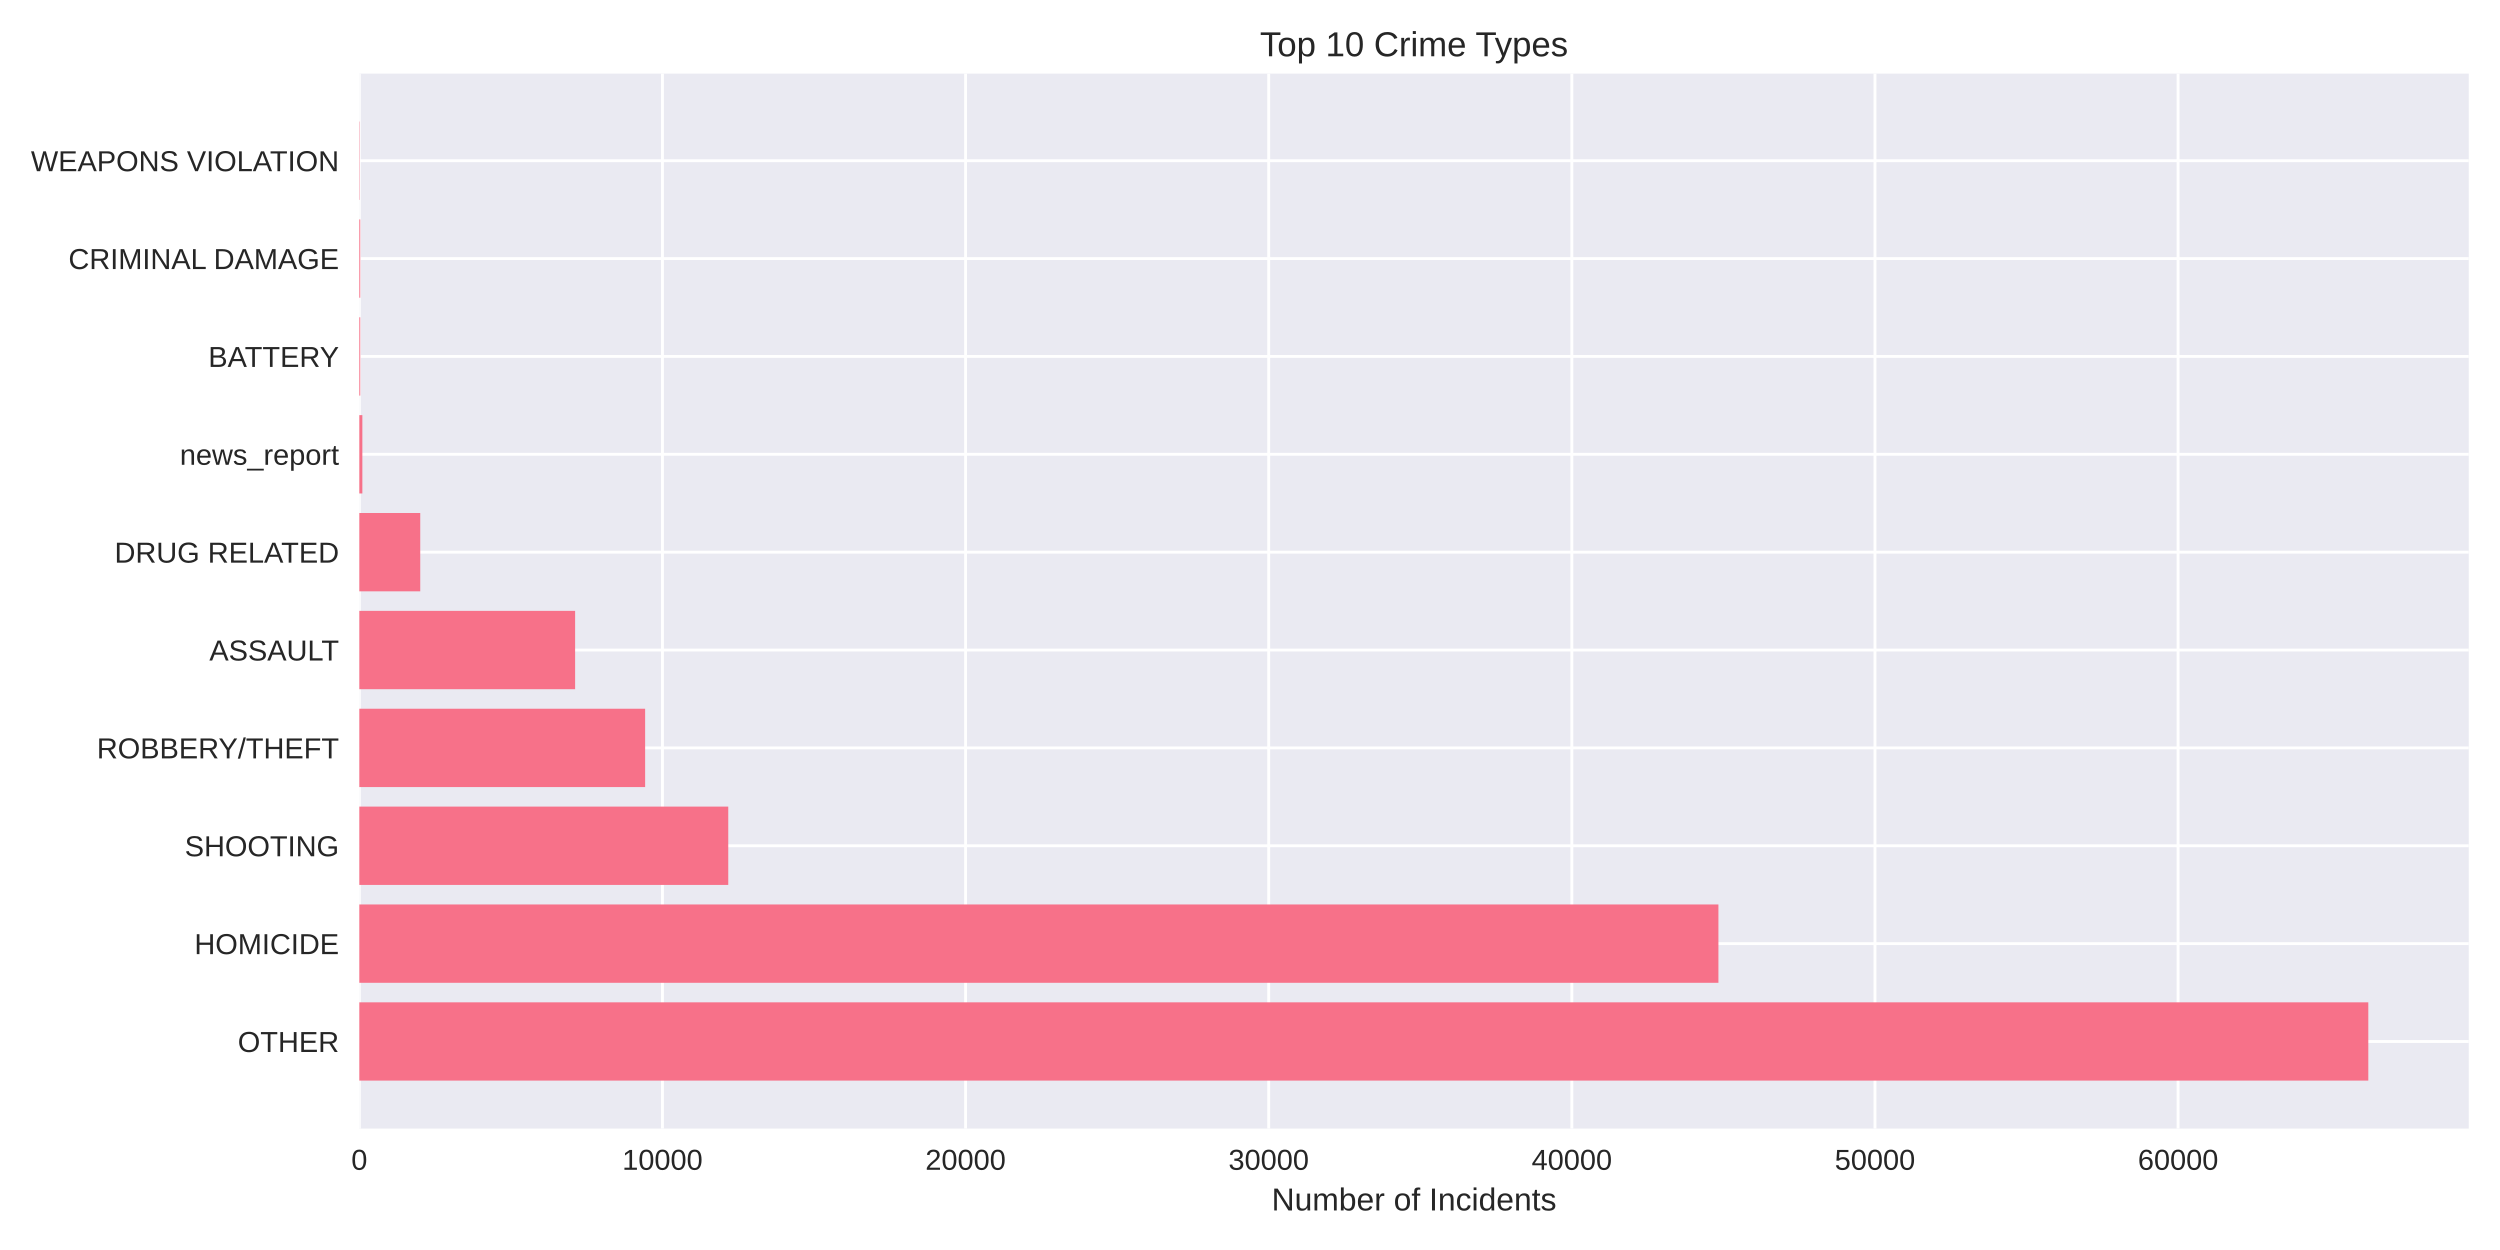
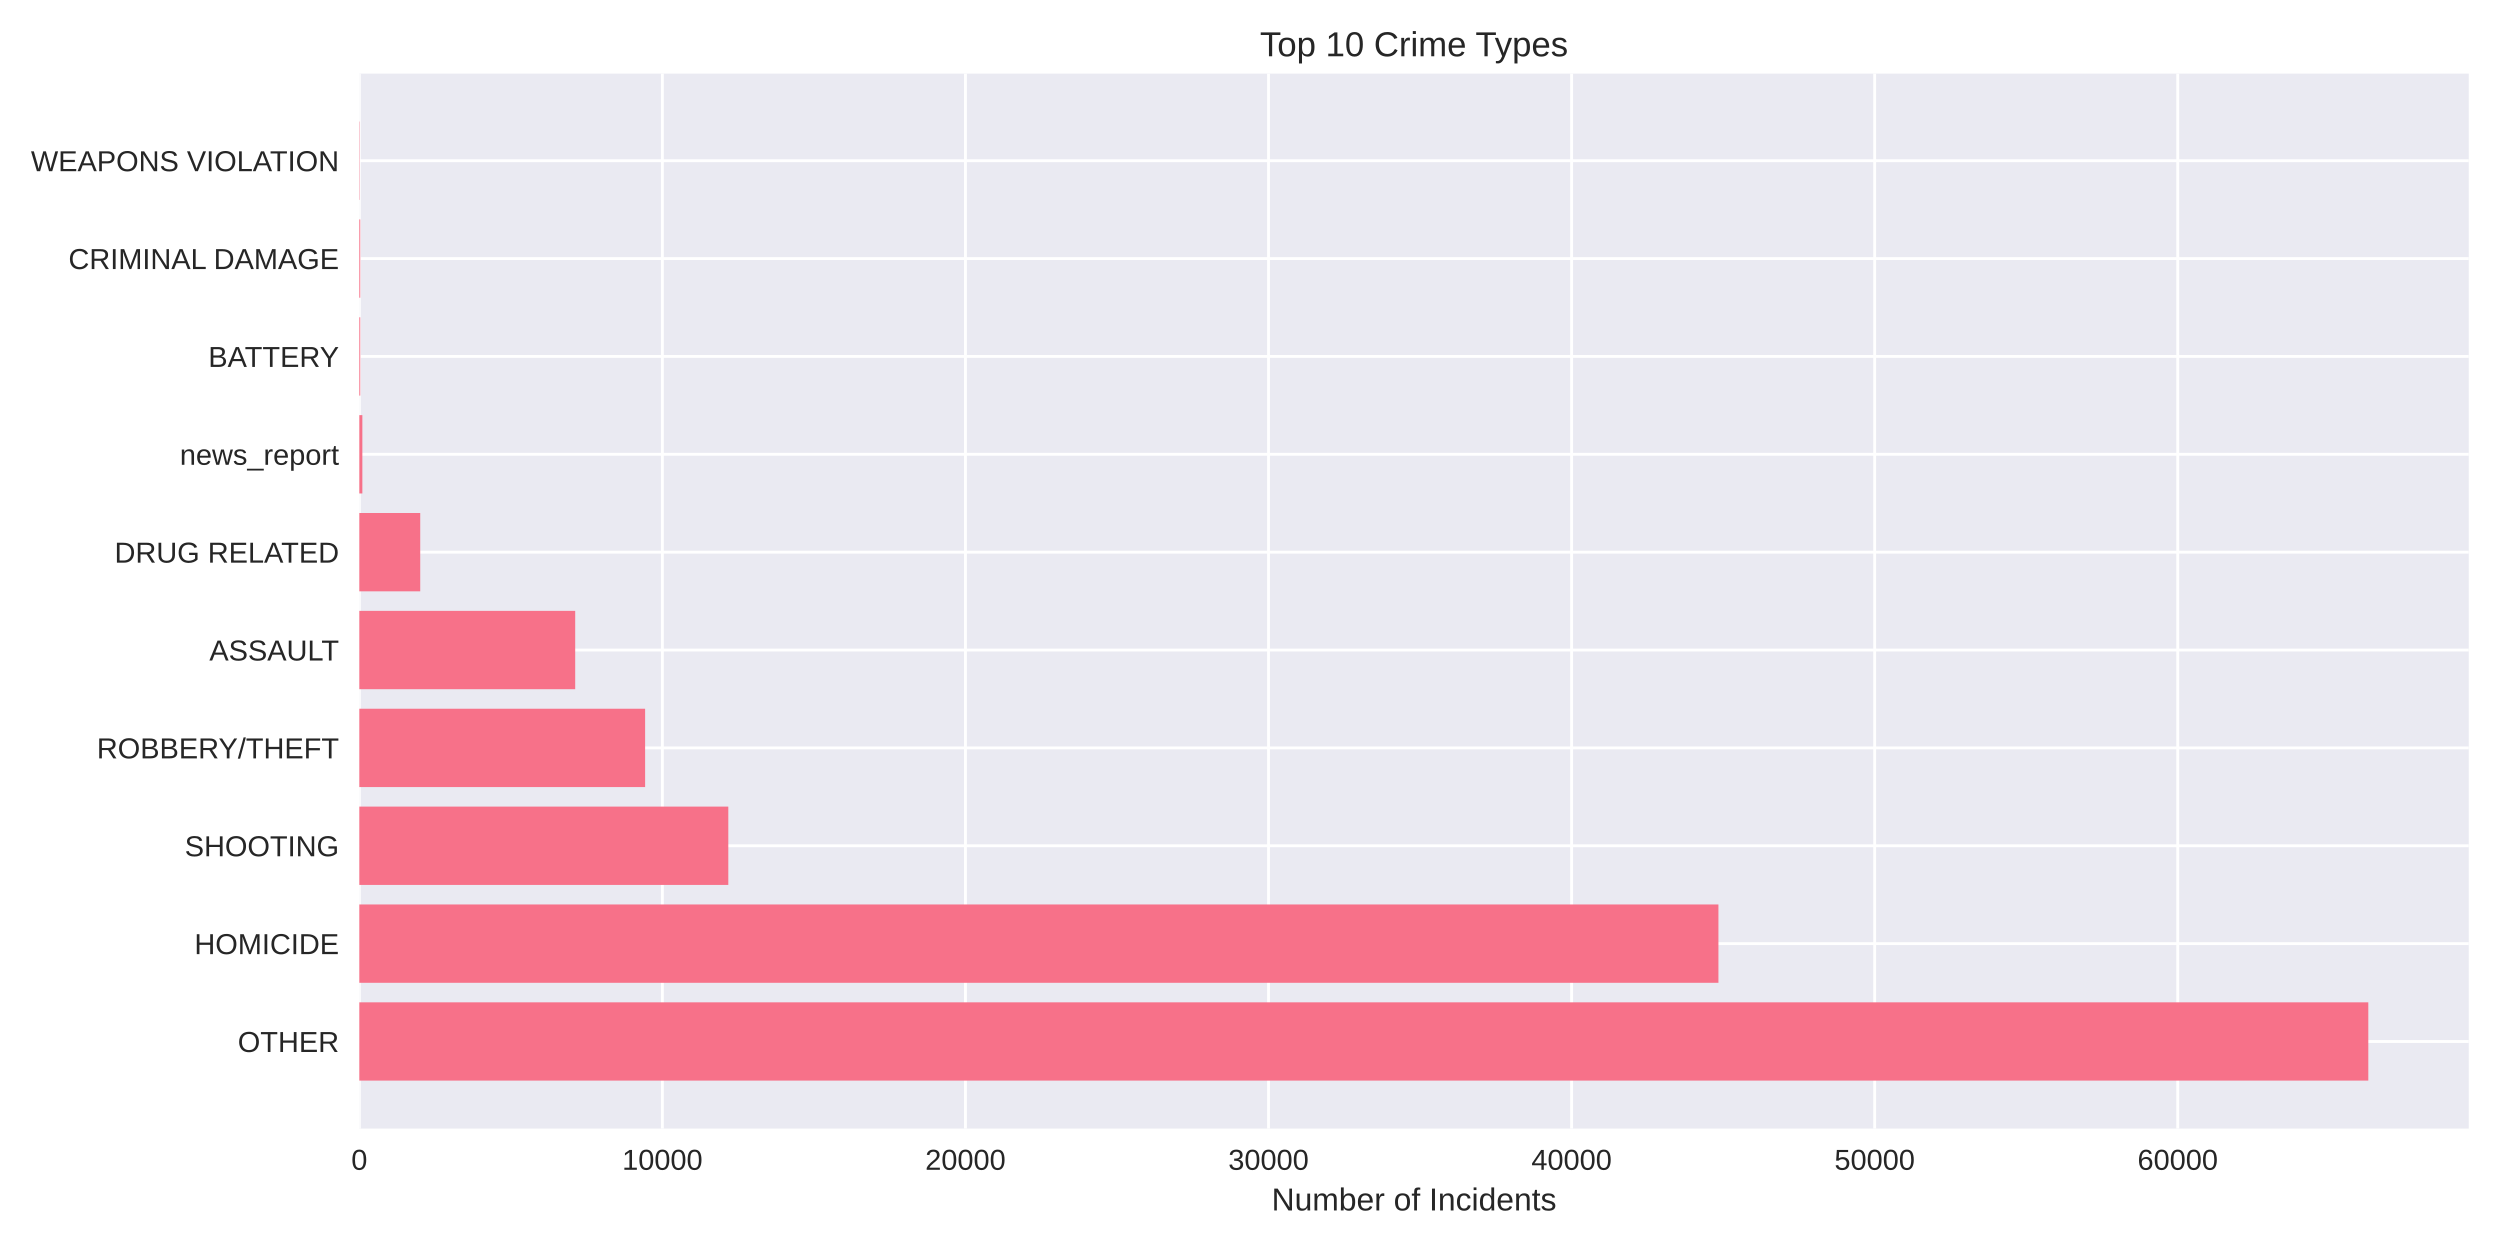
<svg xmlns="http://www.w3.org/2000/svg" width="864pt" height="432pt" viewBox="0 0 864 432" version="1.1">
  <defs>
    <style type="text/css">*{stroke-linejoin: round; stroke-linecap: butt}</style>
  </defs>
  <g id="figure_1">
    <g id="patch_1">
      <path d="M 0 432  L 864 432  L 864 0  L 0 0  z " style="fill: #ffffff" />
    </g>
    <g id="axes_1">
      <g id="patch_2">
        <path d="M 124.18 390.04  L 853.2 390.04  L 853.2 25.44  L 124.18 25.44  z " style="fill: #eaeaf2" />
      </g>
      <g id="matplotlib.axis_1">
        <g id="xtick_1">
          <g id="line2d_1">
-             <path d="M 124.18 390.04  L 124.18 25.44  " clip-path="url(#pd9afd5850c)" style="fill: none; stroke: #ffffff; stroke-linecap: round" />
+             <path d="M 124.18 390.04  L 124.18 25.44  " clip-path="url(#p8d38828ba9)" style="fill: none; stroke: #ffffff; stroke-linecap: round" />
          </g>
          <g id="line2d_2" />
          <g id="text_1">
            <text style="fill: #262626; font: 10px 'Arial', 'Liberation Sans', 'DejaVu Sans', 'Bitstream Vera Sans', sans-serif; text-anchor: middle" x="124.18" y="404.287" transform="rotate(-0 124.18 404.2869)">0</text>
          </g>
        </g>
        <g id="xtick_2">
          <g id="line2d_3">
-             <path d="M 228.941 390.04  L 228.941 25.44  " clip-path="url(#pd9afd5850c)" style="fill: none; stroke: #ffffff; stroke-linecap: round" />
+             <path d="M 228.921 390.04  L 228.921 25.44  " clip-path="url(#p8d38828ba9)" style="fill: none; stroke: #ffffff; stroke-linecap: round" />
          </g>
          <g id="line2d_4" />
          <g id="text_2">
-             <text style="fill: #262626; font: 10px 'Arial', 'Liberation Sans', 'DejaVu Sans', 'Bitstream Vera Sans', sans-serif; text-anchor: middle" x="228.941" y="404.287" transform="rotate(-0 228.9412 404.2869)">10000</text>
+             <text style="fill: #262626; font: 10px 'Arial', 'Liberation Sans', 'DejaVu Sans', 'Bitstream Vera Sans', sans-serif; text-anchor: middle" x="228.921" y="404.287" transform="rotate(-0 228.9206 404.2869)">10000</text>
          </g>
        </g>
        <g id="xtick_3">
          <g id="line2d_5">
-             <path d="M 333.702 390.04  L 333.702 25.44  " clip-path="url(#pd9afd5850c)" style="fill: none; stroke: #ffffff; stroke-linecap: round" />
+             <path d="M 333.661 390.04  L 333.661 25.44  " clip-path="url(#p8d38828ba9)" style="fill: none; stroke: #ffffff; stroke-linecap: round" />
          </g>
          <g id="line2d_6" />
          <g id="text_3">
-             <text style="fill: #262626; font: 10px 'Arial', 'Liberation Sans', 'DejaVu Sans', 'Bitstream Vera Sans', sans-serif; text-anchor: middle" x="333.702" y="404.287" transform="rotate(-0 333.7024 404.2869)">20000</text>
+             <text style="fill: #262626; font: 10px 'Arial', 'Liberation Sans', 'DejaVu Sans', 'Bitstream Vera Sans', sans-serif; text-anchor: middle" x="333.661" y="404.287" transform="rotate(-0 333.6613 404.2869)">20000</text>
          </g>
        </g>
        <g id="xtick_4">
          <g id="line2d_7">
-             <path d="M 438.464 390.04  L 438.464 25.44  " clip-path="url(#pd9afd5850c)" style="fill: none; stroke: #ffffff; stroke-linecap: round" />
+             <path d="M 438.402 390.04  L 438.402 25.44  " clip-path="url(#p8d38828ba9)" style="fill: none; stroke: #ffffff; stroke-linecap: round" />
          </g>
          <g id="line2d_8" />
          <g id="text_4">
-             <text style="fill: #262626; font: 10px 'Arial', 'Liberation Sans', 'DejaVu Sans', 'Bitstream Vera Sans', sans-serif; text-anchor: middle" x="438.464" y="404.287" transform="rotate(-0 438.4636 404.2869)">30000</text>
+             <text style="fill: #262626; font: 10px 'Arial', 'Liberation Sans', 'DejaVu Sans', 'Bitstream Vera Sans', sans-serif; text-anchor: middle" x="438.402" y="404.287" transform="rotate(-0 438.4019 404.2869)">30000</text>
          </g>
        </g>
        <g id="xtick_5">
          <g id="line2d_9">
-             <path d="M 543.225 390.04  L 543.225 25.44  " clip-path="url(#pd9afd5850c)" style="fill: none; stroke: #ffffff; stroke-linecap: round" />
+             <path d="M 543.143 390.04  L 543.143 25.44  " clip-path="url(#p8d38828ba9)" style="fill: none; stroke: #ffffff; stroke-linecap: round" />
          </g>
          <g id="line2d_10" />
          <g id="text_5">
-             <text style="fill: #262626; font: 10px 'Arial', 'Liberation Sans', 'DejaVu Sans', 'Bitstream Vera Sans', sans-serif; text-anchor: middle" x="543.225" y="404.287" transform="rotate(-0 543.2247 404.2869)">40000</text>
+             <text style="fill: #262626; font: 10px 'Arial', 'Liberation Sans', 'DejaVu Sans', 'Bitstream Vera Sans', sans-serif; text-anchor: middle" x="543.143" y="404.287" transform="rotate(-0 543.1426 404.2869)">40000</text>
          </g>
        </g>
        <g id="xtick_6">
          <g id="line2d_11">
-             <path d="M 647.986 390.04  L 647.986 25.44  " clip-path="url(#pd9afd5850c)" style="fill: none; stroke: #ffffff; stroke-linecap: round" />
+             <path d="M 647.883 390.04  L 647.883 25.44  " clip-path="url(#p8d38828ba9)" style="fill: none; stroke: #ffffff; stroke-linecap: round" />
          </g>
          <g id="line2d_12" />
          <g id="text_6">
-             <text style="fill: #262626; font: 10px 'Arial', 'Liberation Sans', 'DejaVu Sans', 'Bitstream Vera Sans', sans-serif; text-anchor: middle" x="647.986" y="404.287" transform="rotate(-0 647.9859 404.2869)">50000</text>
+             <text style="fill: #262626; font: 10px 'Arial', 'Liberation Sans', 'DejaVu Sans', 'Bitstream Vera Sans', sans-serif; text-anchor: middle" x="647.883" y="404.287" transform="rotate(-0 647.8832 404.2869)">50000</text>
          </g>
        </g>
        <g id="xtick_7">
          <g id="line2d_13">
-             <path d="M 752.747 390.04  L 752.747 25.44  " clip-path="url(#pd9afd5850c)" style="fill: none; stroke: #ffffff; stroke-linecap: round" />
+             <path d="M 752.624 390.04  L 752.624 25.44  " clip-path="url(#p8d38828ba9)" style="fill: none; stroke: #ffffff; stroke-linecap: round" />
          </g>
          <g id="line2d_14" />
          <g id="text_7">
-             <text style="fill: #262626; font: 10px 'Arial', 'Liberation Sans', 'DejaVu Sans', 'Bitstream Vera Sans', sans-serif; text-anchor: middle" x="752.747" y="404.287" transform="rotate(-0 752.7471 404.2869)">60000</text>
+             <text style="fill: #262626; font: 10px 'Arial', 'Liberation Sans', 'DejaVu Sans', 'Bitstream Vera Sans', sans-serif; text-anchor: middle" x="752.624" y="404.287" transform="rotate(-0 752.6238 404.2869)">60000</text>
          </g>
        </g>
        <g id="text_8">
          <text style="fill: #262626; font: 11px 'Arial', 'Liberation Sans', 'DejaVu Sans', 'Bitstream Vera Sans', sans-serif; text-anchor: middle" x="488.69" y="418.333" transform="rotate(-0 488.69 418.3334)">Number of Incidents</text>
        </g>
      </g>
      <g id="matplotlib.axis_2">
        <g id="ytick_1">
          <g id="line2d_15">
-             <path d="M 124.18 359.939  L 853.2 359.939  " clip-path="url(#pd9afd5850c)" style="fill: none; stroke: #ffffff; stroke-linecap: round" />
+             <path d="M 124.18 359.939  L 853.2 359.939  " clip-path="url(#p8d38828ba9)" style="fill: none; stroke: #ffffff; stroke-linecap: round" />
          </g>
          <g id="line2d_16" />
          <g id="text_9">
            <text style="fill: #262626; font: 10px 'Arial', 'Liberation Sans', 'DejaVu Sans', 'Bitstream Vera Sans', sans-serif; text-anchor: end" x="117.18" y="363.562" transform="rotate(-0 117.18 363.562)">OTHER</text>
          </g>
        </g>
        <g id="ytick_2">
          <g id="line2d_17">
-             <path d="M 124.18 326.117  L 853.2 326.117  " clip-path="url(#pd9afd5850c)" style="fill: none; stroke: #ffffff; stroke-linecap: round" />
+             <path d="M 124.18 326.117  L 853.2 326.117  " clip-path="url(#p8d38828ba9)" style="fill: none; stroke: #ffffff; stroke-linecap: round" />
          </g>
          <g id="line2d_18" />
          <g id="text_10">
            <text style="fill: #262626; font: 10px 'Arial', 'Liberation Sans', 'DejaVu Sans', 'Bitstream Vera Sans', sans-serif; text-anchor: end" x="117.18" y="329.74" transform="rotate(-0 117.18 329.7401)">HOMICIDE</text>
          </g>
        </g>
        <g id="ytick_3">
          <g id="line2d_19">
-             <path d="M 124.18 292.295  L 853.2 292.295  " clip-path="url(#pd9afd5850c)" style="fill: none; stroke: #ffffff; stroke-linecap: round" />
+             <path d="M 124.18 292.295  L 853.2 292.295  " clip-path="url(#p8d38828ba9)" style="fill: none; stroke: #ffffff; stroke-linecap: round" />
          </g>
          <g id="line2d_20" />
          <g id="text_11">
            <text style="fill: #262626; font: 10px 'Arial', 'Liberation Sans', 'DejaVu Sans', 'Bitstream Vera Sans', sans-serif; text-anchor: end" x="117.18" y="295.918" transform="rotate(-0 117.18 295.9182)">SHOOTING</text>
          </g>
        </g>
        <g id="ytick_4">
          <g id="line2d_21">
-             <path d="M 124.18 258.473  L 853.2 258.473  " clip-path="url(#pd9afd5850c)" style="fill: none; stroke: #ffffff; stroke-linecap: round" />
+             <path d="M 124.18 258.473  L 853.2 258.473  " clip-path="url(#p8d38828ba9)" style="fill: none; stroke: #ffffff; stroke-linecap: round" />
          </g>
          <g id="line2d_22" />
          <g id="text_12">
            <text style="fill: #262626; font: 10px 'Arial', 'Liberation Sans', 'DejaVu Sans', 'Bitstream Vera Sans', sans-serif; text-anchor: end" x="117.18" y="262.096" transform="rotate(-0 117.18 262.0963)">ROBBERY/THEFT</text>
          </g>
        </g>
        <g id="ytick_5">
          <g id="line2d_23">
-             <path d="M 124.18 224.651  L 853.2 224.651  " clip-path="url(#pd9afd5850c)" style="fill: none; stroke: #ffffff; stroke-linecap: round" />
+             <path d="M 124.18 224.651  L 853.2 224.651  " clip-path="url(#p8d38828ba9)" style="fill: none; stroke: #ffffff; stroke-linecap: round" />
          </g>
          <g id="line2d_24" />
          <g id="text_13">
            <text style="fill: #262626; font: 10px 'Arial', 'Liberation Sans', 'DejaVu Sans', 'Bitstream Vera Sans', sans-serif; text-anchor: end" x="117.18" y="228.274" transform="rotate(-0 117.18 228.2744)">ASSAULT</text>
          </g>
        </g>
        <g id="ytick_6">
          <g id="line2d_25">
-             <path d="M 124.18 190.829  L 853.2 190.829  " clip-path="url(#pd9afd5850c)" style="fill: none; stroke: #ffffff; stroke-linecap: round" />
+             <path d="M 124.18 190.829  L 853.2 190.829  " clip-path="url(#p8d38828ba9)" style="fill: none; stroke: #ffffff; stroke-linecap: round" />
          </g>
          <g id="line2d_26" />
          <g id="text_14">
            <text style="fill: #262626; font: 10px 'Arial', 'Liberation Sans', 'DejaVu Sans', 'Bitstream Vera Sans', sans-serif; text-anchor: end" x="117.18" y="194.452" transform="rotate(-0 117.18 194.4525)">DRUG RELATED</text>
          </g>
        </g>
        <g id="ytick_7">
          <g id="line2d_27">
-             <path d="M 124.18 157.007  L 853.2 157.007  " clip-path="url(#pd9afd5850c)" style="fill: none; stroke: #ffffff; stroke-linecap: round" />
+             <path d="M 124.18 157.007  L 853.2 157.007  " clip-path="url(#p8d38828ba9)" style="fill: none; stroke: #ffffff; stroke-linecap: round" />
          </g>
          <g id="line2d_28" />
          <g id="text_15">
            <text style="fill: #262626; font: 10px 'Arial', 'Liberation Sans', 'DejaVu Sans', 'Bitstream Vera Sans', sans-serif; text-anchor: end" x="117.18" y="160.631" transform="rotate(-0 117.18 160.6306)">news_report</text>
          </g>
        </g>
        <g id="ytick_8">
          <g id="line2d_29">
-             <path d="M 124.18 123.185  L 853.2 123.185  " clip-path="url(#pd9afd5850c)" style="fill: none; stroke: #ffffff; stroke-linecap: round" />
+             <path d="M 124.18 123.185  L 853.2 123.185  " clip-path="url(#p8d38828ba9)" style="fill: none; stroke: #ffffff; stroke-linecap: round" />
          </g>
          <g id="line2d_30" />
          <g id="text_16">
            <text style="fill: #262626; font: 10px 'Arial', 'Liberation Sans', 'DejaVu Sans', 'Bitstream Vera Sans', sans-serif; text-anchor: end" x="117.18" y="126.809" transform="rotate(-0 117.18 126.8087)">BATTERY</text>
          </g>
        </g>
        <g id="ytick_9">
          <g id="line2d_31">
-             <path d="M 124.18 89.363  L 853.2 89.363  " clip-path="url(#pd9afd5850c)" style="fill: none; stroke: #ffffff; stroke-linecap: round" />
+             <path d="M 124.18 89.363  L 853.2 89.363  " clip-path="url(#p8d38828ba9)" style="fill: none; stroke: #ffffff; stroke-linecap: round" />
          </g>
          <g id="line2d_32" />
          <g id="text_17">
            <text style="fill: #262626; font: 10px 'Arial', 'Liberation Sans', 'DejaVu Sans', 'Bitstream Vera Sans', sans-serif; text-anchor: end" x="117.18" y="92.987" transform="rotate(-0 117.18 92.98681)">CRIMINAL DAMAGE</text>
          </g>
        </g>
        <g id="ytick_10">
          <g id="line2d_33">
-             <path d="M 124.18 55.541  L 853.2 55.541  " clip-path="url(#pd9afd5850c)" style="fill: none; stroke: #ffffff; stroke-linecap: round" />
+             <path d="M 124.18 55.541  L 853.2 55.541  " clip-path="url(#p8d38828ba9)" style="fill: none; stroke: #ffffff; stroke-linecap: round" />
          </g>
          <g id="line2d_34" />
          <g id="text_18">
            <text style="fill: #262626; font: 10px 'Arial', 'Liberation Sans', 'DejaVu Sans', 'Bitstream Vera Sans', sans-serif; text-anchor: end" x="117.18" y="59.165" transform="rotate(-0 117.18 59.16492)">WEAPONS VIOLATION</text>
          </g>
        </g>
      </g>
      <g id="patch_3">
-         <path d="M 124.18 373.467  L 818.485 373.467  L 818.485 346.41  L 124.18 346.41  z " clip-path="url(#pd9afd5850c)" style="fill: #f77189" />
+         <path d="M 124.18 373.467  L 818.485 373.467  L 818.485 346.41  L 124.18 346.41  z " clip-path="url(#p8d38828ba9)" style="fill: #f77189" />
      </g>
      <g id="patch_4">
-         <path d="M 124.18 339.645  L 593.887 339.645  L 593.887 312.588  L 124.18 312.588  z " clip-path="url(#pd9afd5850c)" style="fill: #f77189" />
+         <path d="M 124.18 339.645  L 593.889 339.645  L 593.889 312.588  L 124.18 312.588  z " clip-path="url(#p8d38828ba9)" style="fill: #f77189" />
      </g>
      <g id="patch_5">
-         <path d="M 124.18 305.823  L 251.685 305.823  L 251.685 278.766  L 124.18 278.766  z " clip-path="url(#pd9afd5850c)" style="fill: #f77189" />
+         <path d="M 124.18 305.823  L 251.702 305.823  L 251.702 278.766  L 124.18 278.766  z " clip-path="url(#p8d38828ba9)" style="fill: #f77189" />
      </g>
      <g id="patch_6">
-         <path d="M 124.18 272.002  L 222.959 272.002  L 222.959 244.944  L 124.18 244.944  z " clip-path="url(#pd9afd5850c)" style="fill: #f77189" />
+         <path d="M 124.18 272.002  L 222.95 272.002  L 222.95 244.944  L 124.18 244.944  z " clip-path="url(#p8d38828ba9)" style="fill: #f77189" />
      </g>
      <g id="patch_7">
-         <path d="M 124.18 238.18  L 198.759 238.18  L 198.759 211.122  L 124.18 211.122  z " clip-path="url(#pd9afd5850c)" style="fill: #f77189" />
+         <path d="M 124.18 238.18  L 198.787 238.18  L 198.787 211.122  L 124.18 211.122  z " clip-path="url(#p8d38828ba9)" style="fill: #f77189" />
      </g>
      <g id="patch_8">
-         <path d="M 124.18 204.358  L 145.237 204.358  L 145.237 177.3  L 124.18 177.3  z " clip-path="url(#pd9afd5850c)" style="fill: #f77189" />
+         <path d="M 124.18 204.358  L 145.233 204.358  L 145.233 177.3  L 124.18 177.3  z " clip-path="url(#p8d38828ba9)" style="fill: #f77189" />
      </g>
      <g id="patch_9">
-         <path d="M 124.18 170.536  L 125.228 170.536  L 125.228 143.478  L 124.18 143.478  z " clip-path="url(#pd9afd5850c)" style="fill: #f77189" />
+         <path d="M 124.18 170.536  L 125.227 170.536  L 125.227 143.478  L 124.18 143.478  z " clip-path="url(#p8d38828ba9)" style="fill: #f77189" />
      </g>
      <g id="patch_10">
-         <path d="M 124.18 136.714  L 124.505 136.714  L 124.505 109.657  L 124.18 109.657  z " clip-path="url(#pd9afd5850c)" style="fill: #f77189" />
+         <path d="M 124.18 136.714  L 124.505 136.714  L 124.505 109.657  L 124.18 109.657  z " clip-path="url(#p8d38828ba9)" style="fill: #f77189" />
      </g>
      <g id="patch_11">
-         <path d="M 124.18 102.892  L 124.505 102.892  L 124.505 75.835  L 124.18 75.835  z " clip-path="url(#pd9afd5850c)" style="fill: #f77189" />
+         <path d="M 124.18 102.892  L 124.505 102.892  L 124.505 75.835  L 124.18 75.835  z " clip-path="url(#p8d38828ba9)" style="fill: #f77189" />
      </g>
      <g id="patch_12">
-         <path d="M 124.18 69.07  L 124.295 69.07  L 124.295 42.013  L 124.18 42.013  z " clip-path="url(#pd9afd5850c)" style="fill: #f77189" />
+         <path d="M 124.18 69.07  L 124.295 69.07  L 124.295 42.013  L 124.18 42.013  z " clip-path="url(#p8d38828ba9)" style="fill: #f77189" />
      </g>
      <g id="patch_13">
        <path d="M 124.18 390.04  L 124.18 25.44  " style="fill: none" />
      </g>
      <g id="patch_14">
        <path d="M 853.2 390.04  L 853.2 25.44  " style="fill: none" />
      </g>
      <g id="patch_15">
        <path d="M 124.18 390.04  L 853.2 390.04  " style="fill: none" />
      </g>
      <g id="patch_16">
        <path d="M 124.18 25.44  L 853.2 25.44  " style="fill: none" />
      </g>
      <g id="text_19">
        <text style="fill: #262626; font: 12px 'Arial', 'Liberation Sans', 'DejaVu Sans', 'Bitstream Vera Sans', sans-serif; text-anchor: middle" x="488.69" y="19.44" transform="rotate(-0 488.69 19.44)">Top 10 Crime Types</text>
      </g>
    </g>
  </g>
  <defs>
-     <clipPath id="pd9afd5850c">
+     <clipPath id="p8d38828ba9">
      <rect x="124.18" y="25.44" width="729.02" height="364.6" />
    </clipPath>
  </defs>
</svg>
